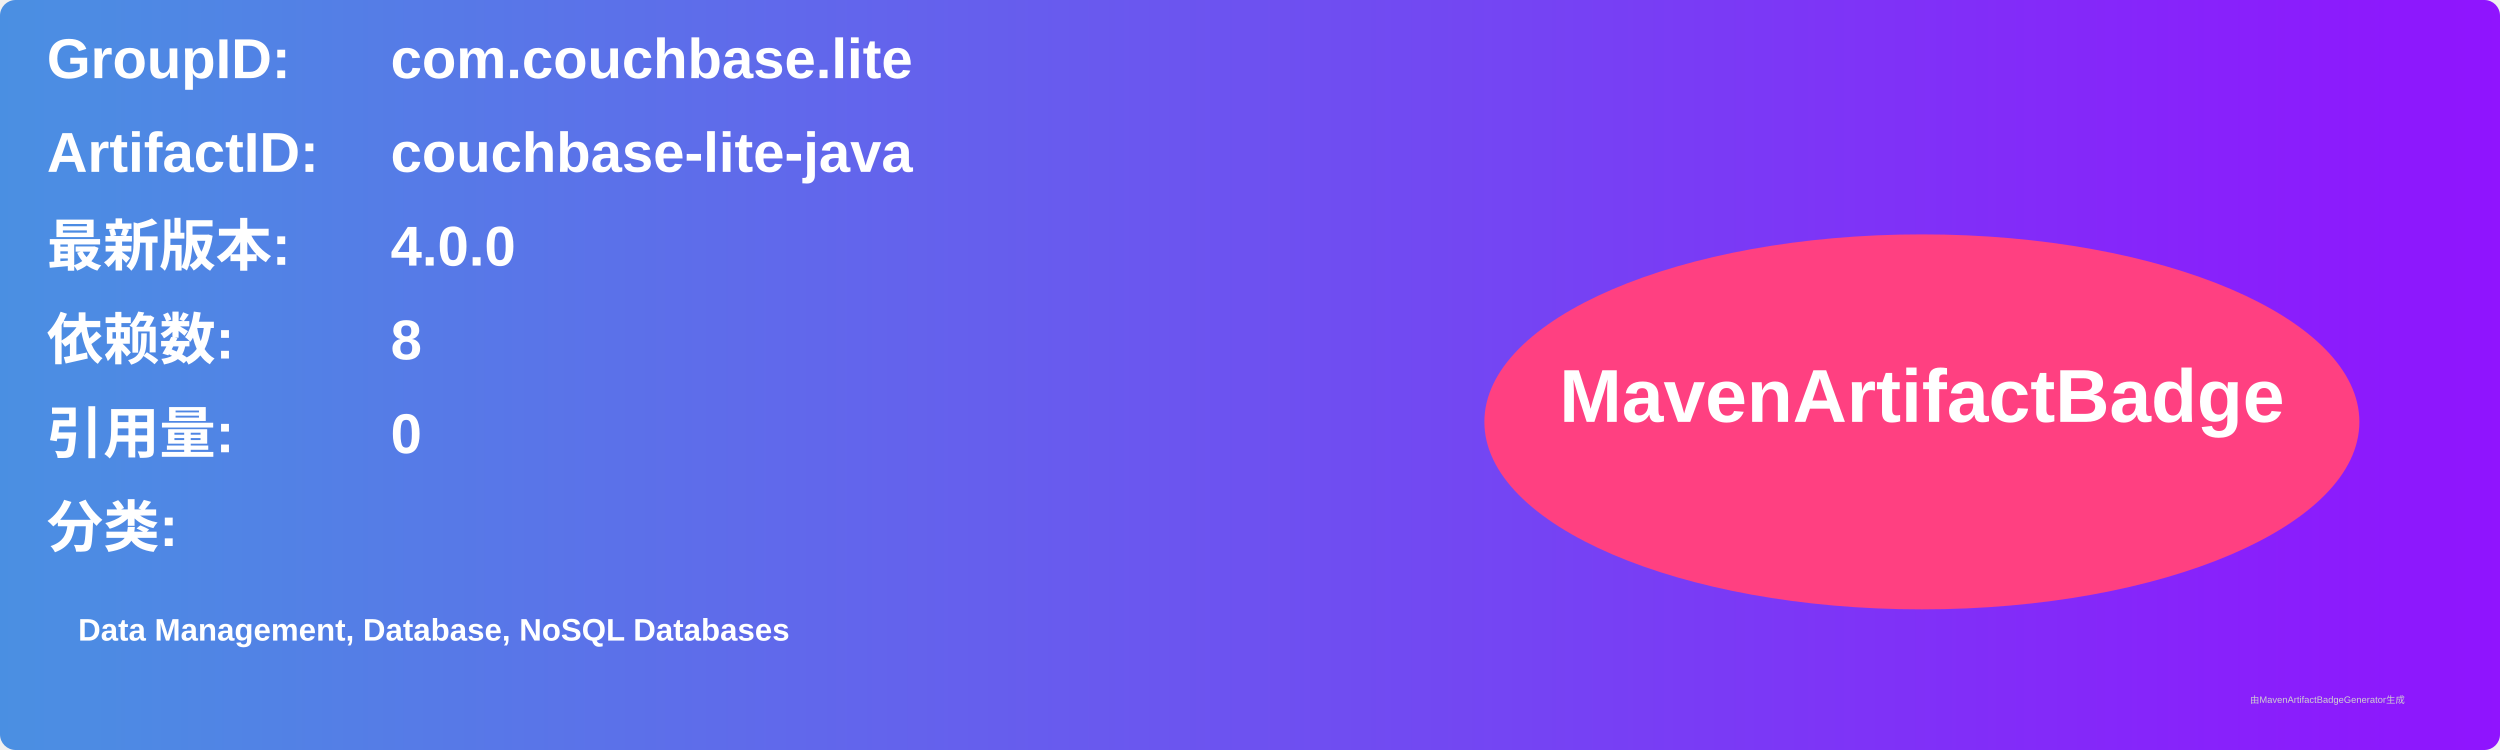
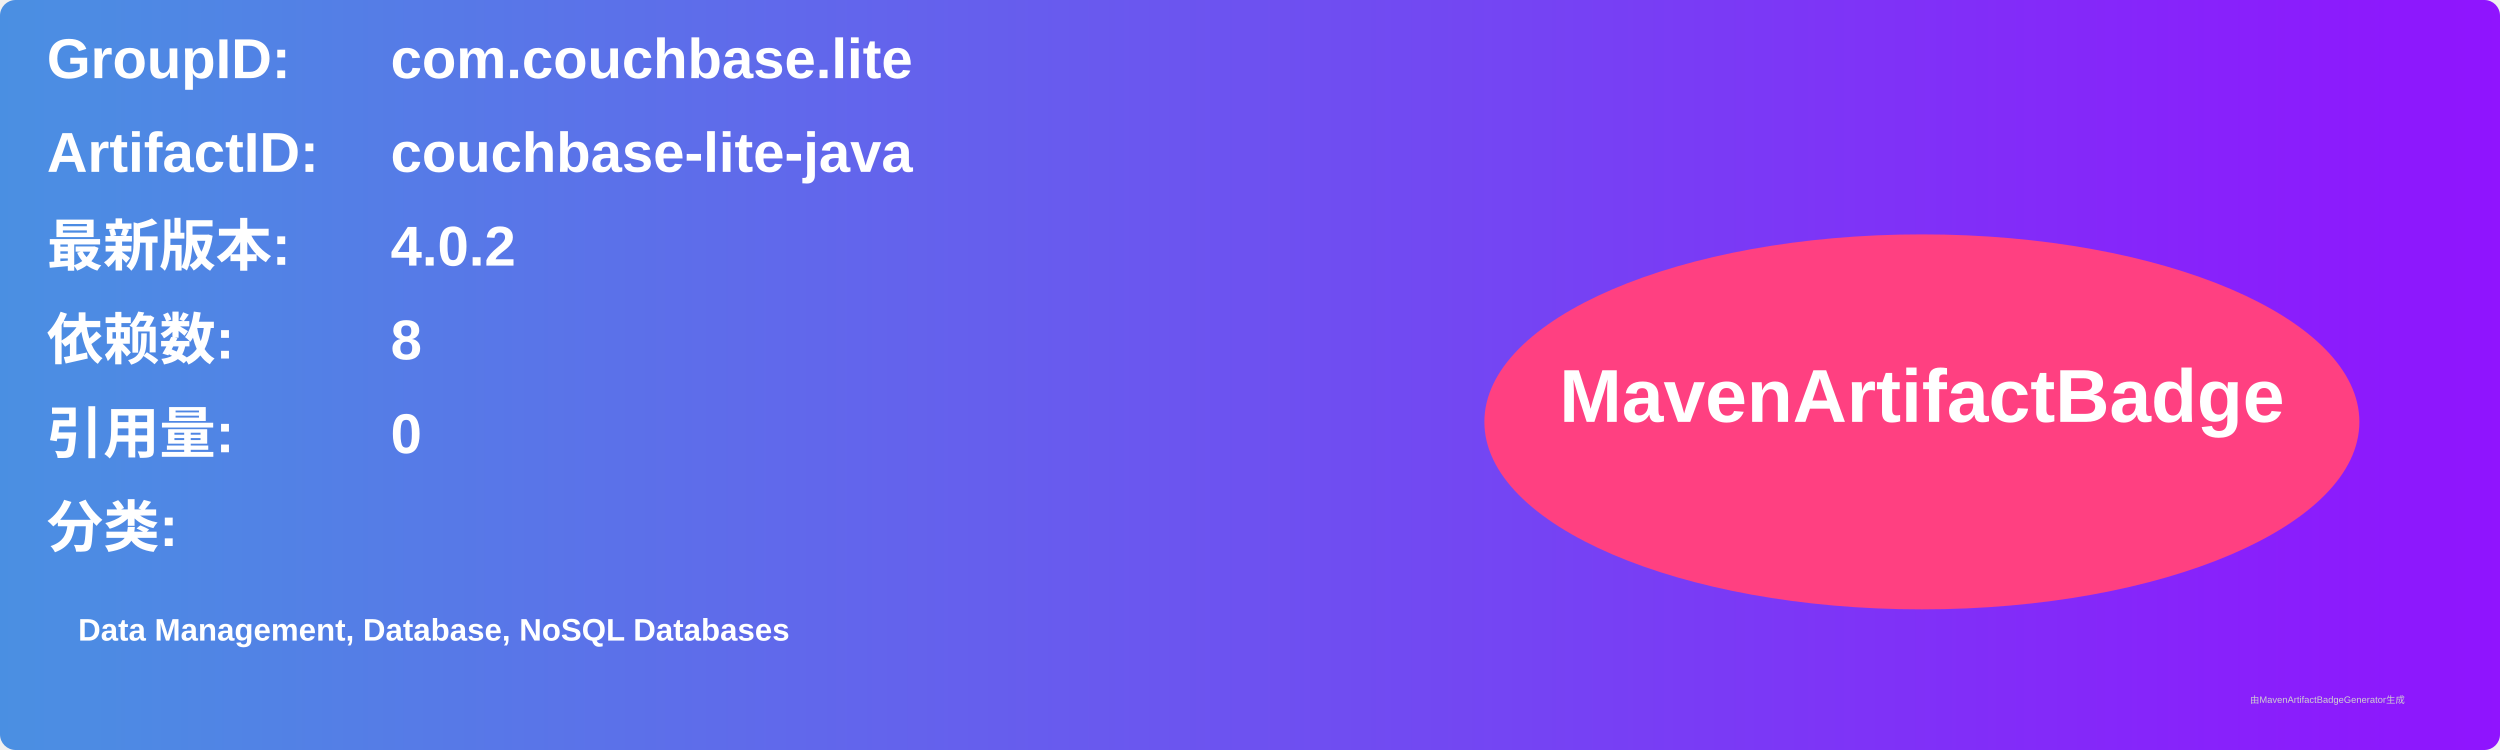
<svg xmlns="http://www.w3.org/2000/svg" width="800" height="240" viewBox="0 0 800 240">
  <linearGradient id="grad" x1="0%" y1="0%" x2="100%" y2="0%">
    <stop offset="0%" stop-color="#4a90e2" />
    <stop offset="100%" stop-color="#9013fe" />
  </linearGradient>
  <rect width="100%" height="100%" rx="5" ry="5" fill="url(#grad)" />
  <g transform="translate(15, 15)">
    <text x="0" y="10" font-family="Arial" font-size="18" fill="white" font-weight="bold" width="260">GroupID:</text>
    <text x="110" y="10" font-family="Arial" font-size="18" fill="white" font-weight="bold" width="460">com.couchbase.lite</text>
    <text x="0" y="40" font-family="Arial" font-size="18" fill="white" font-weight="bold" width="260">ArtifactID:</text>
    <text x="110" y="40" font-family="Arial" font-size="18" fill="white" font-weight="bold" width="460">couchbase-lite-java</text>
    <text x="0" y="70" font-family="Arial" font-size="18" fill="white" font-weight="bold">最新版本:</text>
    <text x="110" y="70" font-family="Arial" font-size="18" fill="white" font-weight="bold">
-       <tspan font-weight="bold">4.0.0</tspan>
+       <tspan font-weight="bold">4.0.2</tspan>
    </text>
    <text x="0" y="100" font-family="Arial" font-size="18" fill="white" font-weight="bold">依赖数: </text>
    <text x="110" y="100" font-family="Arial" font-size="18" fill="white">
      <tspan font-weight="bold">8</tspan>
    </text>
    <text x="0" y="130" font-family="Arial" font-size="18" fill="white" font-weight="bold">引用量: </text>
    <text x="110" y="130" font-family="Arial" font-size="18" fill="white">
      <tspan font-weight="bold">0</tspan>
    </text>
    <text x="0" y="160" font-family="Arial" font-size="18" fill="white" font-weight="bold">分类:</text>
    <text x="10" y="190" font-family="Arial" font-size="10" fill="white">
      <tspan font-weight="bold">Data Management, Database, NoSQL Databases</tspan>
    </text>
    <ellipse cx="600" cy="120" rx="140" ry="60" fill="#ff4081" />
    <text x="600" y="120" text-anchor="middle" font-family="Arial" font-size="24" fill="white" font-weight="bold">MavenArtifactBadge</text>
  </g>
  <text x="720" y="225" font-family="Arial" font-size="3" fill="#d0d0d0">由MavenArtifactBadgeGenerator生成</text>
</svg>
